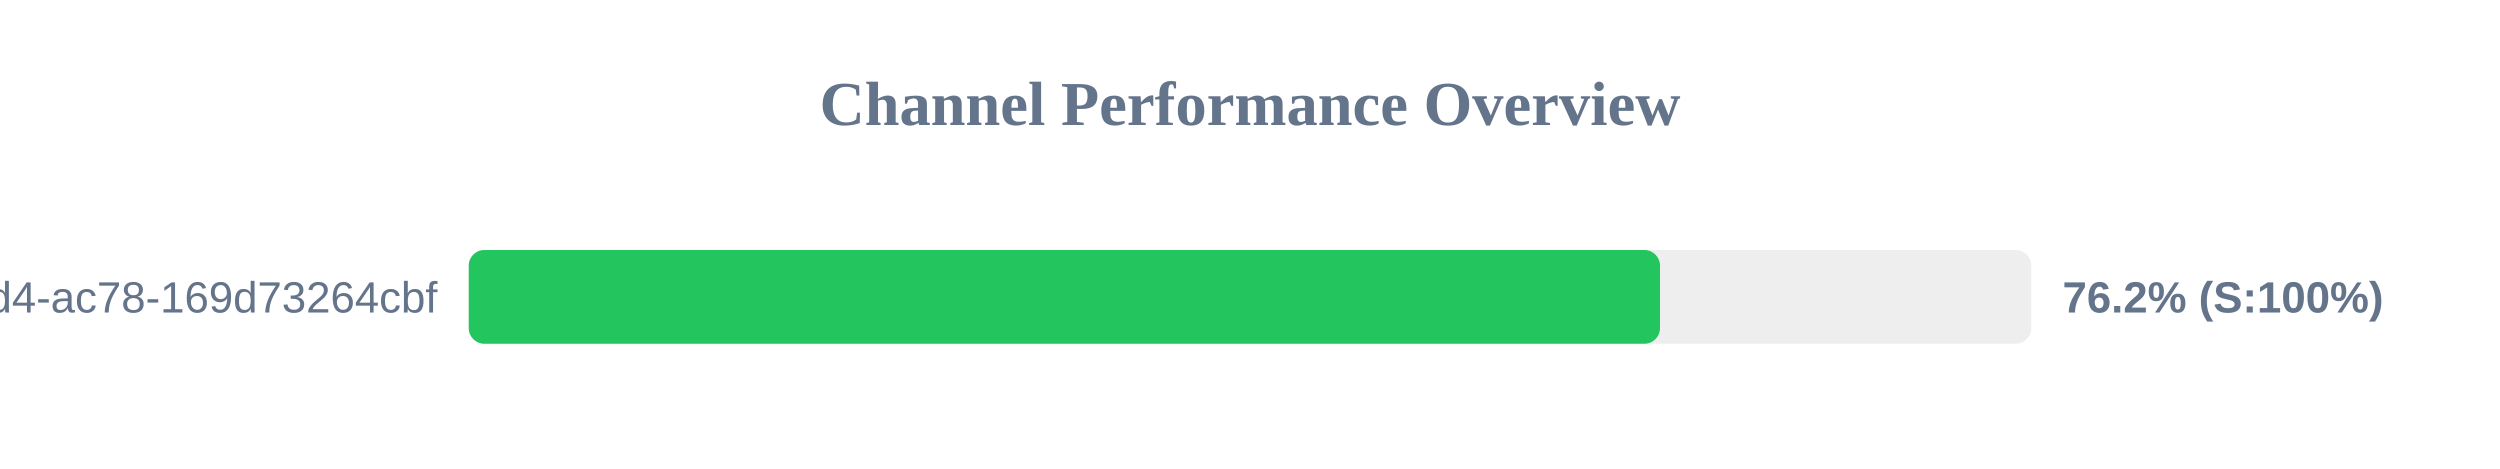
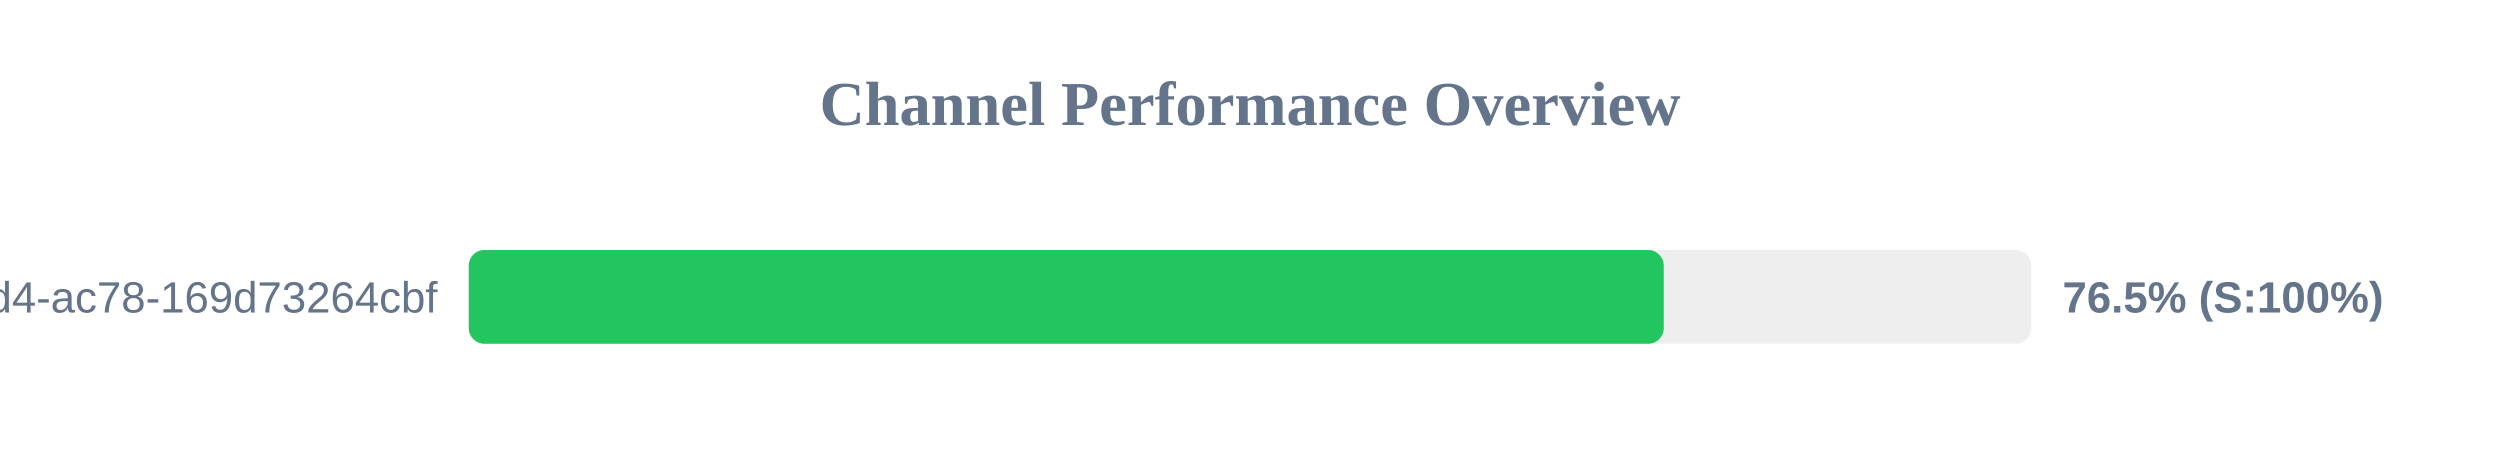
<svg xmlns="http://www.w3.org/2000/svg" width="800" height="150" version="1.1">
  <style>
        .row { font: 14px Arial; fill: #64748b; }
        .score { font: bold 14px Arial; fill: #64748b; }
    </style>
  <text x="400" y="40" text-anchor="middle" font-size="20px" font-weight="bold" fill="#64748b">Channel Performance Overview</text>
  <rect x="150" y="80" width="500" height="30" fill="#eee" rx="5" />
-   <rect x="150" y="80" width="381.2" height="30" fill="#22c55e" rx="5" />
+   <rect x="150" y="80" width="382.4" height="30" fill="#22c55e" rx="5" />
  <text x="140" y="100" text-anchor="end" class="row">?uuid=48c2c901-72e6-46d4-ac78-169d73264cbf</text>
-   <text x="660" y="100" text-anchor="start" class="score">76.2% (S:100%)</text>
+   <text x="660" y="100" text-anchor="start" class="score">76.5% (S:100%)</text>
</svg>
